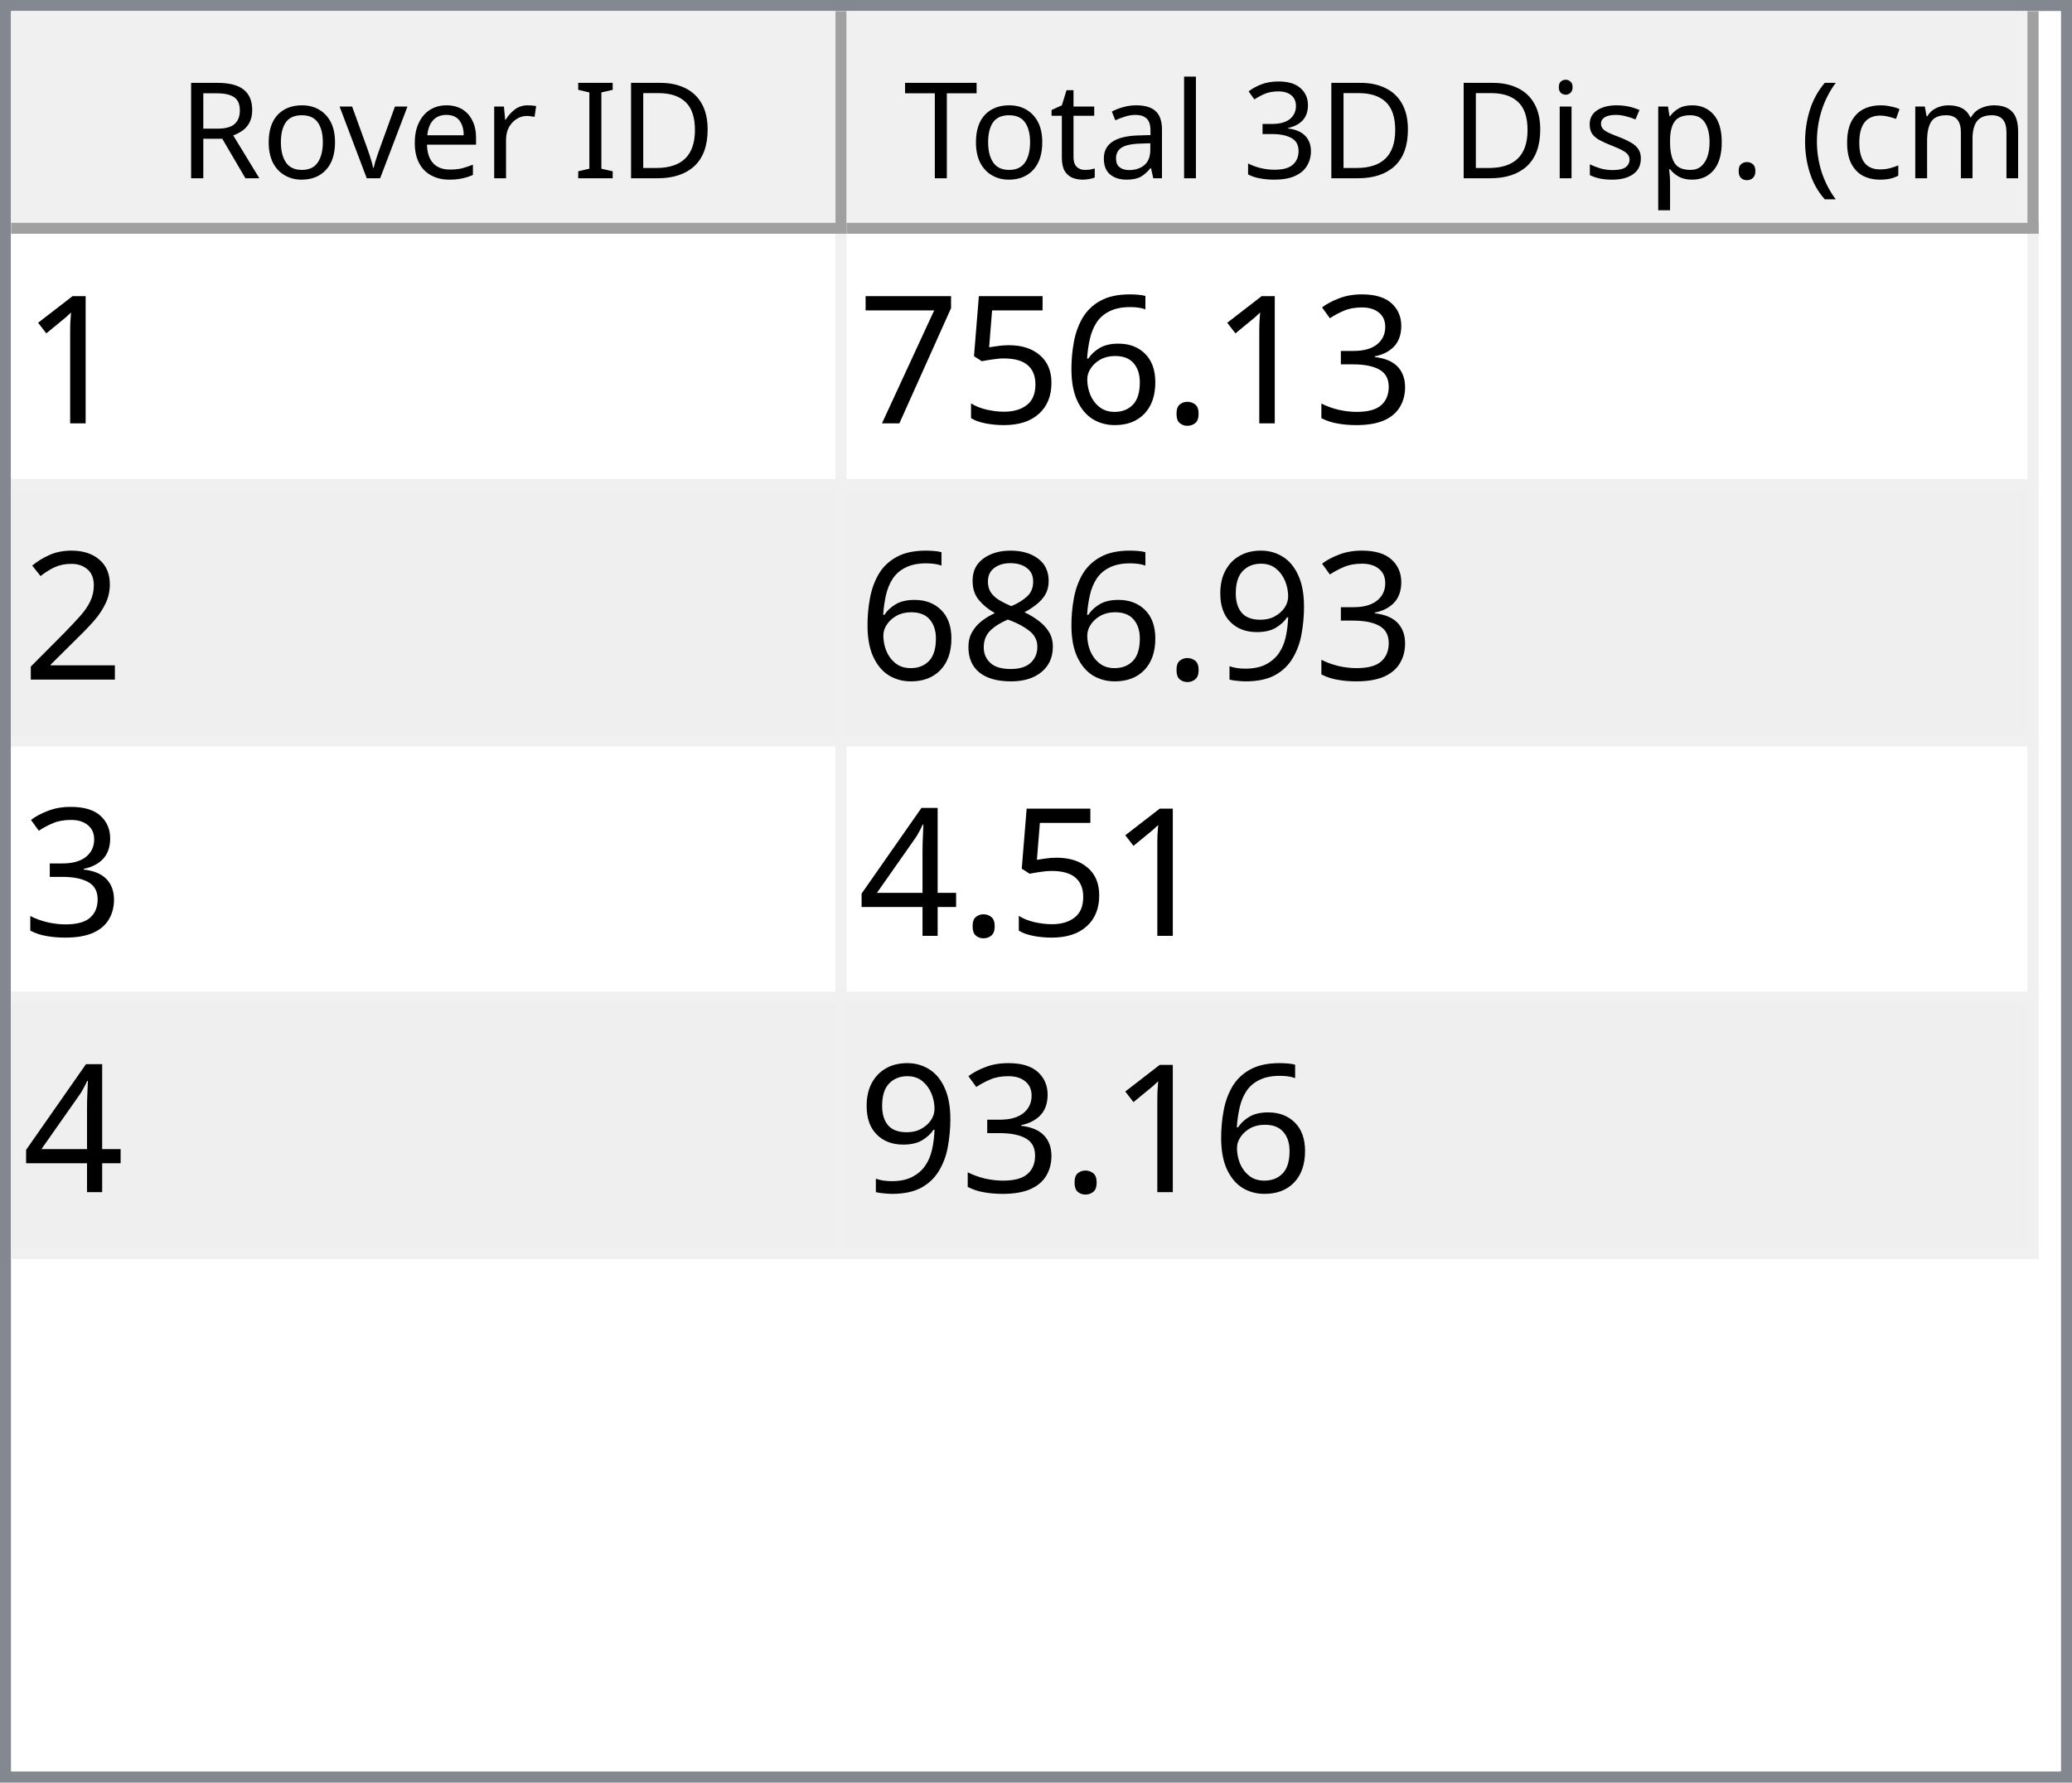
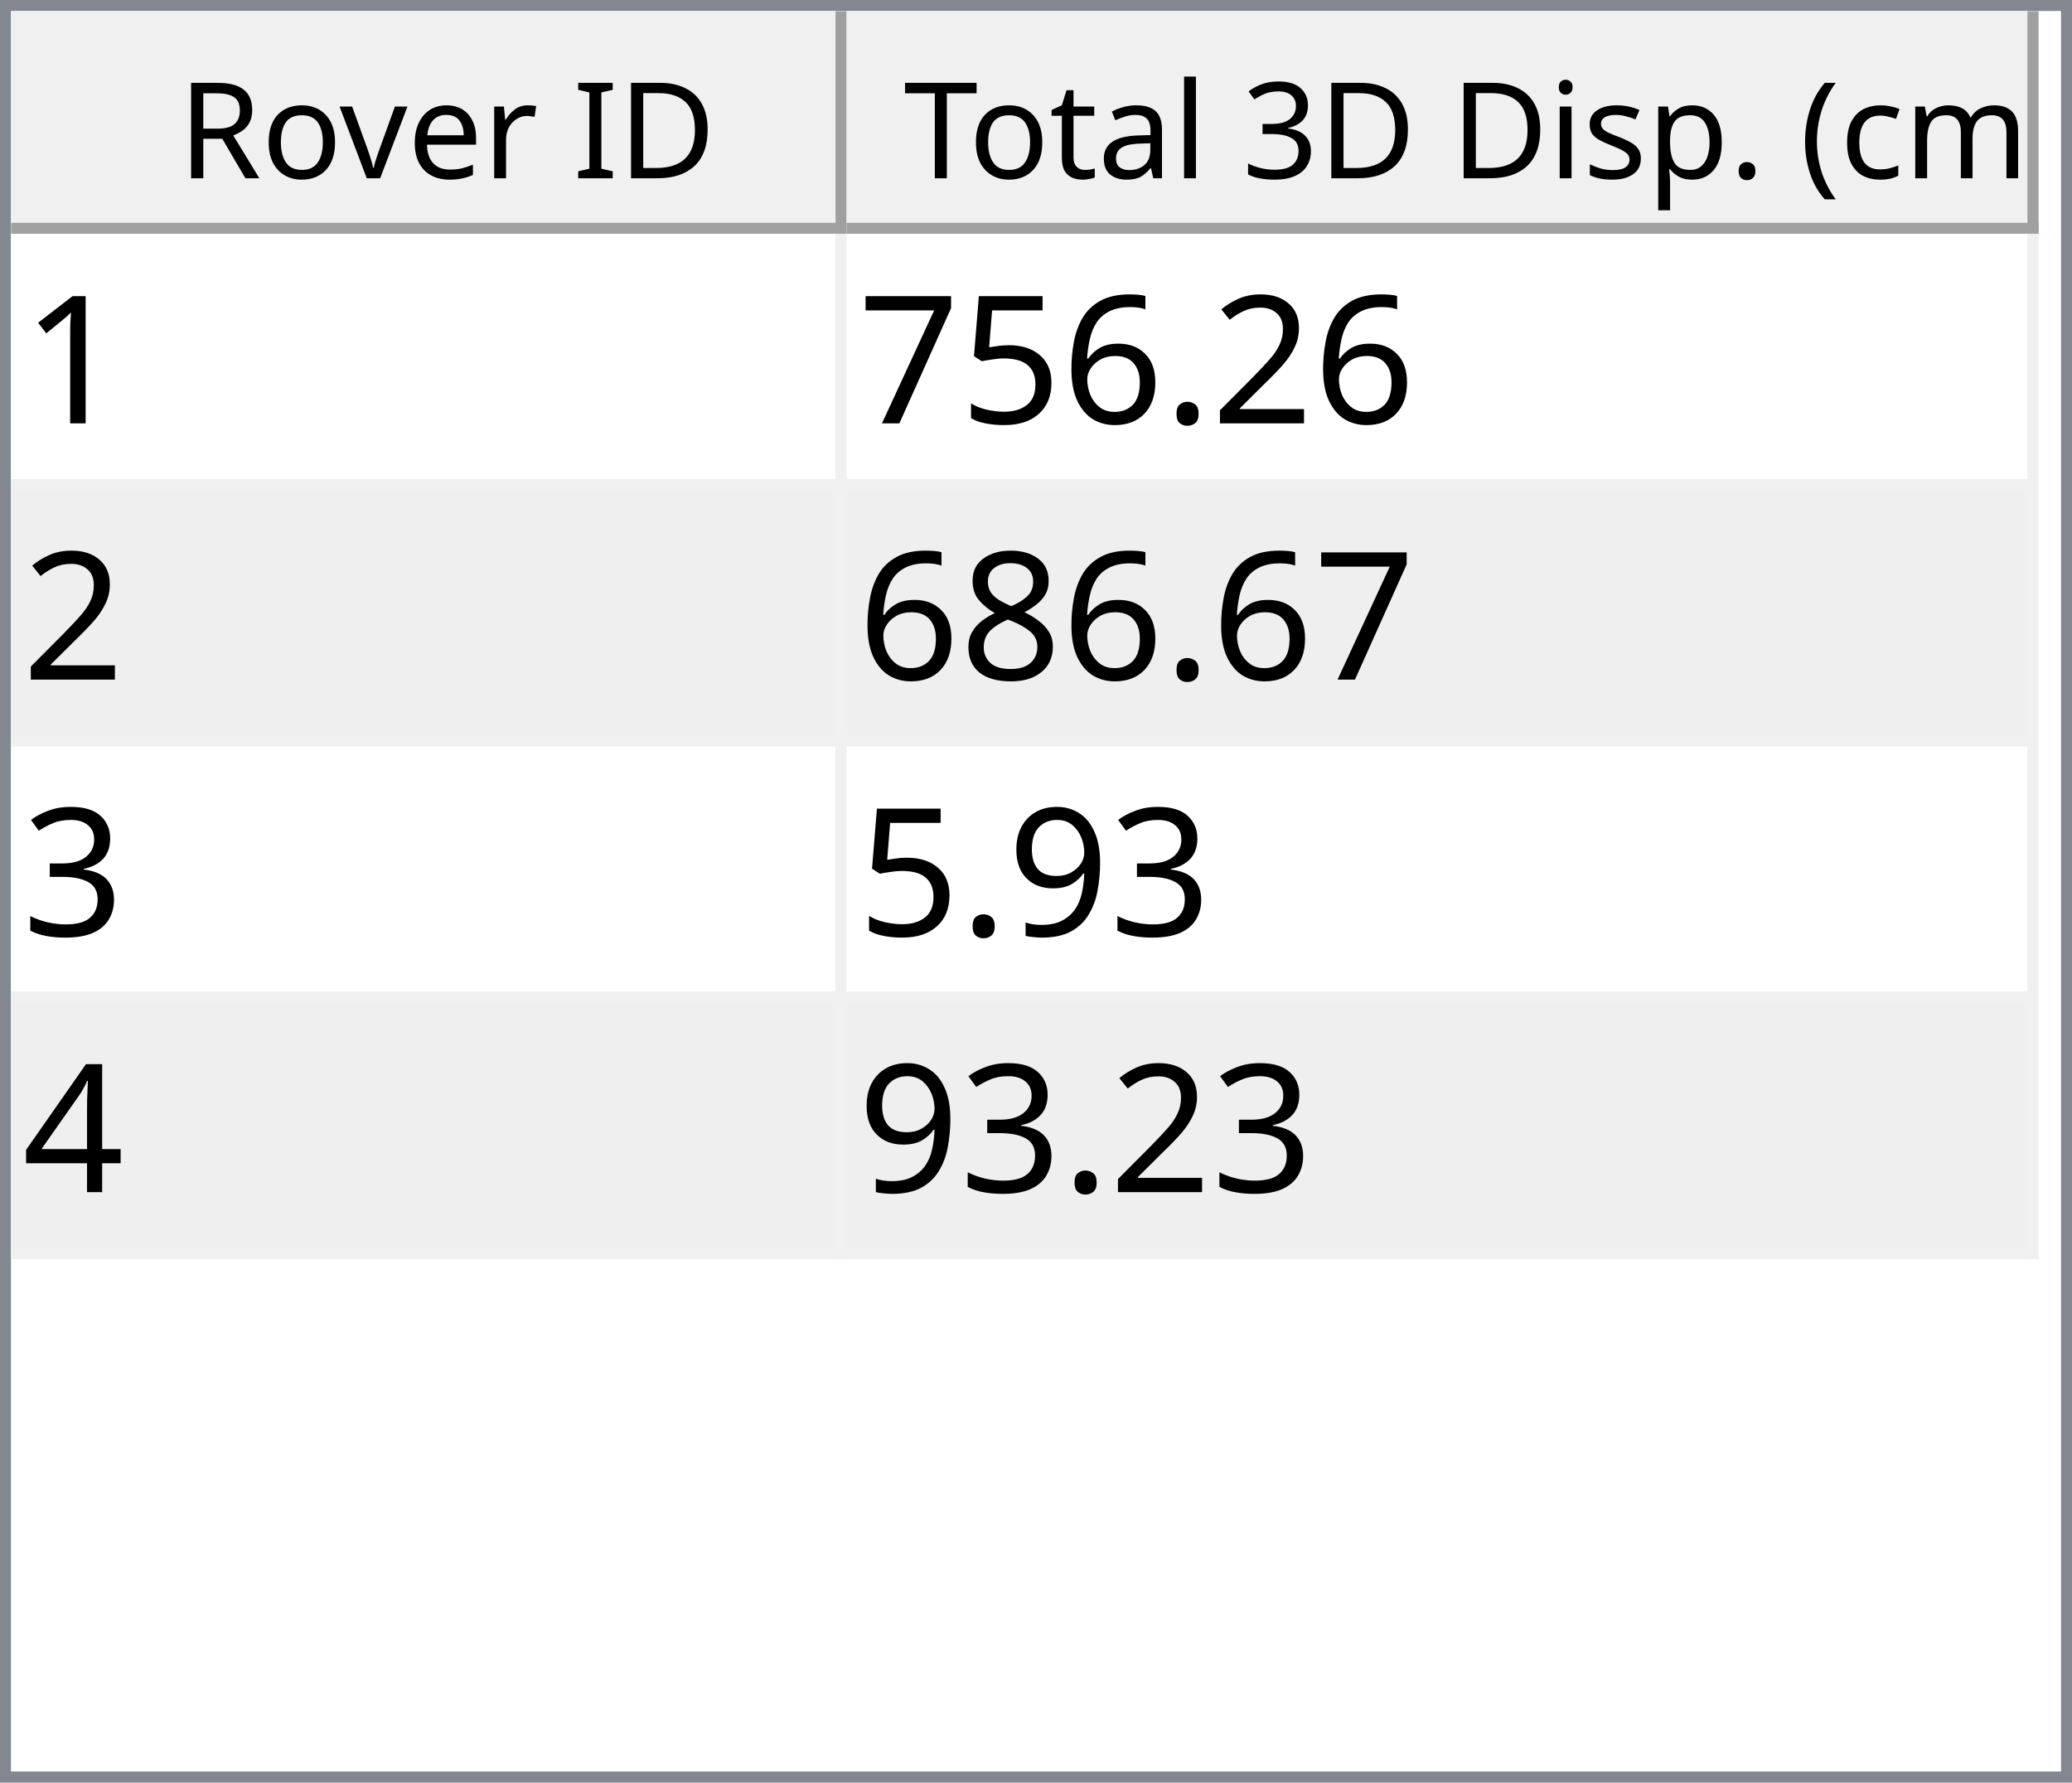
<svg xmlns="http://www.w3.org/2000/svg" style="fill-opacity:1; color-rendering:auto; color-interpolation:auto; text-rendering:auto; stroke:black; stroke-linecap:square; stroke-miterlimit:10; shape-rendering:auto; stroke-opacity:1; fill:black; stroke-dasharray:none; font-weight:normal; stroke-width:1; font-family:'Dialog'; font-style:normal; stroke-linejoin:miter; font-size:12px; stroke-dashoffset:0; image-rendering:auto;" width="186" height="160">
  <defs id="genericDefs" />
  <g>
    <defs id="defs1">
      <clipPath clipPathUnits="userSpaceOnUse" id="clipPath1">
        <path d="M0 0 L186 0 L186 160 L0 160 L0 0 Z" />
      </clipPath>
      <clipPath clipPathUnits="userSpaceOnUse" id="clipPath2">
        <path d="M0 0 L0 160 L186 160 L186 0 Z" />
      </clipPath>
      <clipPath clipPathUnits="userSpaceOnUse" id="clipPath3">
        <path d="M0 0 L0 20 L184 20 L184 0 Z" />
      </clipPath>
      <clipPath clipPathUnits="userSpaceOnUse" id="clipPath4">
        <path d="M0 0 L0 20 L75 20 L75 0 Z" />
      </clipPath>
      <clipPath clipPathUnits="userSpaceOnUse" id="clipPath5">
        <path d="M1 1 L1 19 L74 19 L74 1 Z" />
      </clipPath>
      <clipPath clipPathUnits="userSpaceOnUse" id="clipPath6">
        <path d="M0 0 L0 18 L73 18 L73 0 Z" />
      </clipPath>
      <clipPath clipPathUnits="userSpaceOnUse" id="clipPath7">
        <path d="M-0.5 -0.5 L-0.5 19.5 L74.5 19.5 L74.5 -0.5 Z" />
      </clipPath>
      <clipPath clipPathUnits="userSpaceOnUse" id="clipPath8">
        <path d="M0 0 L0 20 L107 20 L107 0 Z" />
      </clipPath>
      <clipPath clipPathUnits="userSpaceOnUse" id="clipPath9">
        <path d="M1 1 L1 19 L106 19 L106 1 Z" />
      </clipPath>
      <clipPath clipPathUnits="userSpaceOnUse" id="clipPath10">
        <path d="M0 0 L0 18 L105 18 L105 0 Z" />
      </clipPath>
      <clipPath clipPathUnits="userSpaceOnUse" id="clipPath11">
        <path d="M-0.5 -0.5 L-0.5 19.5 L106.5 19.5 L106.5 -0.5 Z" />
      </clipPath>
      <clipPath clipPathUnits="userSpaceOnUse" id="clipPath12">
        <path d="M0 0 L0 138 L184 138 L184 0 Z" />
      </clipPath>
      <clipPath clipPathUnits="userSpaceOnUse" id="clipPath13">
        <path d="M0 0 L0 92 L182 92 L182 0 Z" />
      </clipPath>
      <clipPath clipPathUnits="userSpaceOnUse" id="clipPath14">
        <path d="M-0.5 -0.5 L-0.5 91.5 L181.5 91.5 L181.5 -0.5 Z" />
      </clipPath>
      <clipPath clipPathUnits="userSpaceOnUse" id="clipPath15">
        <path d="M0 0 L0 22 L74 22 L74 0 Z" />
      </clipPath>
      <clipPath clipPathUnits="userSpaceOnUse" id="clipPath16">
        <path d="M0 0 L0 22 L106 22 L106 0 Z" />
      </clipPath>
      <font horiz-adv-x="64.551" id="font1">
        <font-face ascent="107.91" descent="25.098" units-per-em="100" style="font-style:normal; font-family:Segoe UI; font-weight:normal;" />
        <missing-glyph horiz-adv-x="64.551" d="M8.109 0 L8.109 68.266 L56.453 68.266 L56.453 0 L8.109 0 ZM15.328 7.234 L49.219 7.234 L49.219 61.031 L15.328 61.031 L15.328 7.234 Z" />
        <glyph unicode="D" horiz-adv-x="70.117" d="M9.188 0 L9.188 70.016 L28.516 70.016 Q65.531 70.016 65.531 35.891 Q65.531 19.672 55.25 9.836 Q44.969 0 27.734 0 L9.188 0 ZM17.391 62.594 L17.391 7.422 L27.828 7.422 Q41.609 7.422 49.273 14.797 Q56.938 22.172 56.938 35.688 Q56.938 62.594 28.328 62.594 L17.391 62.594 Z" />
        <glyph unicode="I" horiz-adv-x="26.611" d="M17.391 0 L9.188 0 L9.188 70.016 L17.391 70.016 L17.391 0 Z" />
        <glyph unicode=" " horiz-adv-x="27.393" d="" />
        <glyph unicode="r" horiz-adv-x="34.766" d="M34.188 41.891 Q32.078 43.5 28.125 43.5 Q23 43.5 19.555 38.672 Q16.109 33.844 16.109 25.484 L16.109 0 L8.109 0 L8.109 50 L16.109 50 L16.109 39.703 L16.312 39.703 Q18.016 44.969 21.531 47.922 Q25.047 50.875 29.391 50.875 Q32.516 50.875 34.188 50.203 L34.188 41.891 Z" />
        <glyph unicode="e" horiz-adv-x="52.295" d="M48.297 23 L12.984 23 Q13.188 14.656 17.484 10.109 Q21.781 5.562 29.297 5.562 Q37.75 5.562 44.828 11.141 L44.828 3.609 Q38.234 -1.172 27.391 -1.172 Q16.797 -1.172 10.742 5.641 Q4.688 12.453 4.688 24.812 Q4.688 36.469 11.305 43.82 Q17.922 51.172 27.734 51.172 Q37.547 51.172 42.922 44.828 Q48.297 38.484 48.297 27.203 L48.297 23 ZM40.094 29.781 Q40.047 36.719 36.75 40.578 Q33.453 44.438 27.594 44.438 Q21.922 44.438 17.969 40.383 Q14.016 36.328 13.094 29.781 L40.094 29.781 Z" />
        <glyph unicode="v" horiz-adv-x="47.9" d="M47.406 50 L27.484 0 L19.625 0 L0.688 50 L9.469 50 L22.172 13.672 Q23.578 9.672 23.922 6.688 L24.125 6.688 Q24.609 10.453 25.688 13.484 L38.969 50 L47.406 50 Z" />
        <glyph unicode="o" horiz-adv-x="58.594" d="M29 -1.172 Q17.922 -1.172 11.305 5.836 Q4.688 12.844 4.688 24.422 Q4.688 37.016 11.57 44.094 Q18.453 51.172 30.172 51.172 Q41.359 51.172 47.633 44.289 Q53.906 37.406 53.906 25.203 Q53.906 13.234 47.141 6.031 Q40.375 -1.172 29 -1.172 ZM29.594 44.438 Q21.875 44.438 17.383 39.188 Q12.891 33.938 12.891 24.703 Q12.891 15.828 17.43 10.695 Q21.969 5.562 29.594 5.562 Q37.359 5.562 41.531 10.594 Q45.703 15.625 45.703 24.906 Q45.703 34.281 41.531 39.359 Q37.359 44.438 29.594 44.438 Z" />
        <glyph unicode="R" horiz-adv-x="59.814" d="M59.375 0 L49.609 0 L37.891 19.625 Q36.281 22.359 34.766 24.289 Q33.25 26.219 31.664 27.438 Q30.078 28.656 28.25 29.219 Q26.422 29.781 24.125 29.781 L17.391 29.781 L17.391 0 L9.188 0 L9.188 70.016 L30.078 70.016 Q34.672 70.016 38.555 68.867 Q42.438 67.719 45.289 65.375 Q48.141 63.031 49.758 59.547 Q51.375 56.062 51.375 51.375 Q51.375 47.703 50.273 44.656 Q49.172 41.609 47.148 39.211 Q45.125 36.812 42.266 35.133 Q39.406 33.453 35.844 32.516 L35.844 32.328 Q37.594 31.547 38.891 30.547 Q40.188 29.547 41.359 28.18 Q42.531 26.812 43.68 25.078 Q44.828 23.344 46.234 21.047 L59.375 0 ZM17.391 62.594 L17.391 37.203 L28.516 37.203 Q31.594 37.203 34.203 38.133 Q36.812 39.062 38.719 40.797 Q40.625 42.531 41.703 45.047 Q42.781 47.562 42.781 50.688 Q42.781 56.297 39.141 59.445 Q35.5 62.594 28.609 62.594 L17.391 62.594 Z" />
        <glyph unicode=")" horiz-adv-x="30.176" d="M8.297 -15.922 L1.172 -15.922 Q16.406 2.344 16.406 26.812 Q16.406 51.469 1.078 70.016 L8.297 70.016 Q23.531 52.156 23.531 26.703 Q23.531 1.375 8.297 -15.922 Z" />
        <glyph unicode="m" horiz-adv-x="86.133" d="M79.109 0 L71.094 0 L71.094 28.719 Q71.094 37.016 68.531 40.727 Q65.969 44.438 59.906 44.438 Q54.781 44.438 51.195 39.75 Q47.609 35.062 47.609 28.516 L47.609 0 L39.594 0 L39.594 29.688 Q39.594 44.438 28.219 44.438 Q22.953 44.438 19.531 40.016 Q16.109 35.594 16.109 28.516 L16.109 0 L8.109 0 L8.109 50 L16.109 50 L16.109 42.094 L16.312 42.094 Q21.625 51.172 31.844 51.172 Q36.969 51.172 40.773 48.312 Q44.578 45.453 46 40.828 Q51.562 51.172 62.594 51.172 Q79.109 51.172 79.109 30.812 L79.109 0 Z" />
        <glyph unicode="c" horiz-adv-x="46.191" d="M42.188 2.297 Q36.422 -1.172 28.516 -1.172 Q17.828 -1.172 11.258 5.789 Q4.688 12.75 4.688 23.828 Q4.688 36.188 11.766 43.68 Q18.844 51.172 30.672 51.172 Q37.25 51.172 42.281 48.734 L42.281 40.531 Q36.719 44.438 30.375 44.438 Q22.703 44.438 17.797 38.945 Q12.891 33.453 12.891 24.516 Q12.891 15.719 17.508 10.641 Q22.125 5.562 29.891 5.562 Q36.422 5.562 42.188 9.906 L42.188 2.297 Z" />
        <glyph unicode="(" horiz-adv-x="30.176" d="M29.109 -15.922 L21.969 -15.922 Q6.844 1.375 6.844 26.703 Q6.844 52.156 21.969 70.016 L29.203 70.016 Q13.875 51.469 13.875 26.812 Q13.875 2.344 29.109 -15.922 Z" />
        <glyph unicode="." horiz-adv-x="21.68" d="M10.891 -1.078 Q8.641 -1.078 7.055 0.539 Q5.469 2.156 5.469 4.391 Q5.469 6.641 7.055 8.273 Q8.641 9.906 10.891 9.906 Q13.188 9.906 14.797 8.273 Q16.406 6.641 16.406 4.391 Q16.406 2.156 14.797 0.539 Q13.188 -1.078 10.891 -1.078 Z" />
        <glyph unicode="p" horiz-adv-x="58.789" d="M16.312 7.234 L16.109 7.234 L16.109 -23 L8.109 -23 L8.109 50 L16.109 50 L16.109 41.219 L16.312 41.219 Q22.219 51.172 33.594 51.172 Q43.266 51.172 48.688 44.461 Q54.109 37.75 54.109 26.469 Q54.109 13.922 48 6.375 Q41.891 -1.172 31.297 -1.172 Q21.578 -1.172 16.312 7.234 ZM16.109 27.391 L16.109 20.406 Q16.109 14.203 20.141 9.883 Q24.172 5.562 30.375 5.562 Q37.641 5.562 41.773 11.133 Q45.906 16.703 45.906 26.609 Q45.906 34.969 42.047 39.703 Q38.188 44.438 31.594 44.438 Q24.609 44.438 20.359 39.578 Q16.109 34.719 16.109 27.391 Z" />
        <glyph unicode="s" horiz-adv-x="42.432" d="M5.078 1.812 L5.078 10.406 Q11.625 5.562 19.484 5.562 Q30.031 5.562 30.031 12.594 Q30.031 14.594 29.125 15.992 Q28.219 17.391 26.68 18.461 Q25.141 19.531 23.07 20.383 Q21 21.234 18.609 22.172 Q15.281 23.484 12.766 24.828 Q10.25 26.172 8.57 27.859 Q6.891 29.547 6.031 31.695 Q5.172 33.844 5.172 36.719 Q5.172 40.234 6.789 42.945 Q8.406 45.656 11.086 47.484 Q13.766 49.312 17.211 50.242 Q20.656 51.172 24.312 51.172 Q30.812 51.172 35.938 48.922 L35.938 40.828 Q30.422 44.438 23.25 44.438 Q21 44.438 19.195 43.922 Q17.391 43.406 16.094 42.477 Q14.797 41.547 14.086 40.258 Q13.375 38.969 13.375 37.406 Q13.375 35.453 14.086 34.133 Q14.797 32.812 16.164 31.789 Q17.531 30.766 19.484 29.938 Q21.438 29.109 23.922 28.125 Q27.25 26.859 29.883 25.516 Q32.516 24.172 34.375 22.484 Q36.234 20.797 37.234 18.602 Q38.234 16.406 38.234 13.375 Q38.234 9.672 36.602 6.938 Q34.969 4.203 32.234 2.398 Q29.5 0.594 25.93 -0.289 Q22.359 -1.172 18.453 -1.172 Q10.75 -1.172 5.078 1.812 Z" />
        <glyph unicode="i" horiz-adv-x="24.219" d="M12.203 62.703 Q10.062 62.703 8.547 64.164 Q7.031 65.625 7.031 67.875 Q7.031 70.125 8.547 71.609 Q10.062 73.094 12.203 73.094 Q14.406 73.094 15.945 71.609 Q17.484 70.125 17.484 67.875 Q17.484 65.719 15.945 64.211 Q14.406 62.703 12.203 62.703 ZM16.109 0 L8.109 0 L8.109 50 L16.109 50 L16.109 0 Z" />
        <glyph unicode="3" horiz-adv-x="53.906" d="M46.531 19.828 Q46.531 15.094 44.75 11.211 Q42.969 7.328 39.719 4.57 Q36.469 1.812 31.93 0.297 Q27.391 -1.219 21.922 -1.219 Q11.922 -1.219 6 2.594 L6 11.188 Q13.094 5.609 22.219 5.609 Q25.875 5.609 28.828 6.539 Q31.781 7.469 33.906 9.227 Q36.031 10.984 37.18 13.477 Q38.328 15.969 38.328 19.094 Q38.328 32.812 18.797 32.812 L12.984 32.812 L12.984 39.594 L18.5 39.594 Q35.797 39.594 35.797 52.484 Q35.797 64.406 22.609 64.406 Q15.188 64.406 8.688 59.422 L8.688 67.188 Q15.375 71.188 24.609 71.188 Q29 71.188 32.57 69.969 Q36.141 68.75 38.68 66.555 Q41.219 64.359 42.609 61.281 Q44 58.203 44 54.5 Q44 40.672 30.031 36.719 L30.031 36.531 Q33.594 36.141 36.625 34.797 Q39.656 33.453 41.852 31.305 Q44.047 29.156 45.289 26.25 Q46.531 23.344 46.531 19.828 Z" />
        <glyph unicode="l" horiz-adv-x="24.219" d="M16.109 0 L8.109 0 L8.109 74.031 L16.109 74.031 L16.109 0 Z" />
        <glyph unicode="a" horiz-adv-x="50.879" d="M43.891 0 L35.891 0 L35.891 7.812 L35.688 7.812 Q30.469 -1.172 20.312 -1.172 Q12.844 -1.172 8.617 2.781 Q4.391 6.734 4.391 13.281 Q4.391 27.297 20.906 29.594 L35.891 31.688 Q35.891 44.438 25.594 44.438 Q16.547 44.438 9.281 38.281 L9.281 46.484 Q16.656 51.172 26.266 51.172 Q43.891 51.172 43.891 32.516 L43.891 0 ZM35.891 25.297 L23.828 23.641 Q18.266 22.859 15.43 20.875 Q12.594 18.891 12.594 13.875 Q12.594 10.203 15.211 7.883 Q17.828 5.562 22.172 5.562 Q28.125 5.562 32.008 9.742 Q35.891 13.922 35.891 20.312 L35.891 25.297 Z" />
        <glyph unicode="t" horiz-adv-x="33.887" d="M31.297 0.484 Q28.469 -1.078 23.828 -1.078 Q10.688 -1.078 10.688 13.578 L10.688 43.172 L2.094 43.172 L2.094 50 L10.688 50 L10.688 62.203 L18.703 64.797 L18.703 50 L31.297 50 L31.297 43.172 L18.703 43.172 L18.703 14.984 Q18.703 9.969 20.414 7.82 Q22.125 5.672 26.078 5.672 Q29.109 5.672 31.297 7.328 L31.297 0.484 Z" />
        <glyph unicode="T" horiz-adv-x="52.393" d="M50.594 62.594 L30.375 62.594 L30.375 0 L22.172 0 L22.172 62.594 L2 62.594 L2 70.016 L50.594 70.016 L50.594 62.594 Z" />
      </font>
      <font horiz-adv-x="75.0" id="font2">
        <font-face ascent="100.537" descent="21.973" units-per-em="100" style="font-style:normal; font-family:sans-serif; font-weight:normal;" />
        <missing-glyph horiz-adv-x="75.0" d="M12.5 0 L12.5 62.5 L62.5 62.5 L62.5 0 L12.5 0 ZM14.062 1.562 L60.938 1.562 L60.938 60.938 L14.062 60.938 L14.062 1.562 Z" />
        <glyph unicode="1" horiz-adv-x="55.615" d="M37.25 0 L28.469 0 L28.469 56 Q25.297 52.984 20.141 49.953 Q14.984 46.922 10.891 45.406 L10.891 53.906 Q18.266 57.375 23.781 62.305 Q29.297 67.234 31.594 71.875 L37.25 71.875 L37.25 0 Z" />
-         <glyph unicode="3" horiz-adv-x="55.615" d="M4.203 18.891 L12.984 20.062 Q14.5 12.594 18.141 9.297 Q21.781 6 27 6 Q33.203 6 37.477 10.297 Q41.75 14.594 41.75 20.953 Q41.75 27 37.797 30.93 Q33.844 34.859 27.734 34.859 Q25.25 34.859 21.531 33.891 L22.516 41.609 Q23.391 41.5 23.922 41.5 Q29.547 41.5 34.039 44.43 Q38.531 47.359 38.531 53.469 Q38.531 58.297 35.258 61.477 Q31.984 64.656 26.812 64.656 Q21.688 64.656 18.266 61.43 Q14.844 58.203 13.875 51.766 L5.078 53.328 Q6.688 62.156 12.398 67.016 Q18.109 71.875 26.609 71.875 Q32.469 71.875 37.398 69.359 Q42.328 66.844 44.945 62.5 Q47.562 58.156 47.562 53.266 Q47.562 48.641 45.07 44.828 Q42.578 41.016 37.703 38.766 Q44.047 37.312 47.562 32.695 Q51.078 28.078 51.078 21.141 Q51.078 11.766 44.242 5.25 Q37.406 -1.266 26.953 -1.266 Q17.531 -1.266 11.305 4.352 Q5.078 9.969 4.203 18.891 Z" />
+         <glyph unicode="2" horiz-adv-x="55.615" d="M50.344 8.453 L50.344 0 L3.031 0 Q2.938 3.172 4.047 6.109 Q5.859 10.938 9.836 15.625 Q13.812 20.312 21.344 26.469 Q33.016 36.031 37.117 41.625 Q41.219 47.219 41.219 52.203 Q41.219 57.422 37.477 61.008 Q33.734 64.594 27.734 64.594 Q21.391 64.594 17.578 60.789 Q13.766 56.984 13.719 50.25 L4.688 51.172 Q5.609 61.281 11.664 66.578 Q17.719 71.875 27.938 71.875 Q38.234 71.875 44.242 66.164 Q50.25 60.453 50.25 52 Q50.25 47.703 48.492 43.555 Q46.734 39.406 42.656 34.812 Q38.578 30.219 29.109 22.219 Q21.188 15.578 18.945 13.211 Q16.703 10.844 15.234 8.453 L50.344 8.453 Z" />
        <glyph unicode="." horiz-adv-x="27.783" d="M9.078 0 L9.078 10.016 L19.094 10.016 L19.094 0 L9.078 0 Z" />
        <glyph unicode="6" horiz-adv-x="55.615" d="M49.75 54.047 L41.016 53.375 Q39.844 58.547 37.703 60.891 Q34.125 64.656 28.906 64.656 Q24.703 64.656 21.531 62.312 Q17.391 59.281 14.992 53.469 Q12.594 47.656 12.5 36.922 Q15.672 41.75 20.266 44.094 Q24.859 46.438 29.891 46.438 Q38.672 46.438 44.852 39.969 Q51.031 33.5 51.031 23.25 Q51.031 16.5 48.125 10.719 Q45.219 4.938 40.141 1.859 Q35.062 -1.219 28.609 -1.219 Q17.625 -1.219 10.695 6.859 Q3.766 14.938 3.766 33.5 Q3.766 54.25 11.422 63.672 Q18.109 71.875 29.438 71.875 Q37.891 71.875 43.289 67.141 Q48.688 62.406 49.75 54.047 ZM13.875 23.188 Q13.875 18.656 15.797 14.508 Q17.719 10.359 21.188 8.18 Q24.656 6 28.469 6 Q34.031 6 38.039 10.492 Q42.047 14.984 42.047 22.703 Q42.047 30.125 38.086 34.398 Q34.125 38.672 28.125 38.672 Q22.172 38.672 18.023 34.398 Q13.875 30.125 13.875 23.188 Z" />
        <glyph unicode="5" horiz-adv-x="55.615" d="M4.156 18.75 L13.375 19.531 Q14.406 12.797 18.141 9.398 Q21.875 6 27.156 6 Q33.5 6 37.891 10.789 Q42.281 15.578 42.281 23.484 Q42.281 31 38.062 35.352 Q33.844 39.703 27 39.703 Q22.75 39.703 19.336 37.773 Q15.922 35.844 13.969 32.766 L5.719 33.844 L12.641 70.609 L48.25 70.609 L48.25 62.203 L19.672 62.203 L15.828 42.969 Q22.266 47.469 29.344 47.469 Q38.719 47.469 45.164 40.969 Q51.609 34.469 51.609 24.266 Q51.609 14.547 45.953 7.469 Q39.062 -1.219 27.156 -1.219 Q17.391 -1.219 11.211 4.25 Q5.031 9.719 4.156 18.75 Z" />
        <glyph unicode="7" horiz-adv-x="55.615" d="M4.734 62.203 L4.734 70.656 L51.078 70.656 L51.078 63.812 Q44.234 56.547 37.523 44.484 Q30.812 32.422 27.156 19.672 Q24.516 10.688 23.781 0 L14.75 0 Q14.891 8.453 18.062 20.414 Q21.234 32.375 27.172 43.484 Q33.109 54.594 39.797 62.203 L4.734 62.203 Z" />
-         <glyph unicode="2" horiz-adv-x="55.615" d="M50.344 8.453 L50.344 0 L3.031 0 Q2.938 3.172 4.047 6.109 Q5.859 10.938 9.836 15.625 Q13.812 20.312 21.344 26.469 Q33.016 36.031 37.117 41.625 Q41.219 47.219 41.219 52.203 Q41.219 57.422 37.477 61.008 Q33.734 64.594 27.734 64.594 Q21.391 64.594 17.578 60.789 Q13.766 56.984 13.719 50.25 L4.688 51.172 Q5.609 61.281 11.664 66.578 Q17.719 71.875 27.938 71.875 Q38.234 71.875 44.242 66.164 Q50.25 60.453 50.25 52 Q50.25 47.703 48.492 43.555 Q46.734 39.406 42.656 34.812 Q38.578 30.219 29.109 22.219 Q21.188 15.578 18.945 13.211 Q16.703 10.844 15.234 8.453 L50.344 8.453 Z" />
+         <glyph unicode="8" horiz-adv-x="55.615" d="M17.672 38.812 Q12.203 40.828 9.57 44.539 Q6.938 48.25 6.938 53.422 Q6.938 61.234 12.555 66.555 Q18.172 71.875 27.484 71.875 Q36.859 71.875 42.578 66.43 Q48.297 60.984 48.297 53.172 Q48.297 48.188 45.68 44.508 Q43.062 40.828 37.75 38.812 Q44.344 36.672 47.781 31.883 Q51.219 27.094 51.219 20.453 Q51.219 11.281 44.727 5.031 Q38.234 -1.219 27.641 -1.219 Q17.047 -1.219 10.547 5.055 Q4.047 11.328 4.047 20.703 Q4.047 27.688 7.594 32.398 Q11.141 37.109 17.672 38.812 ZM15.922 53.719 Q15.922 48.641 19.195 45.414 Q22.469 42.188 27.688 42.188 Q32.766 42.188 36.016 45.383 Q39.266 48.578 39.266 53.219 Q39.266 58.062 35.914 61.359 Q32.562 64.656 27.594 64.656 Q22.562 64.656 19.242 61.43 Q15.922 58.203 15.922 53.719 ZM13.094 20.656 Q13.094 16.891 14.875 13.375 Q16.656 9.859 20.172 7.93 Q23.688 6 27.734 6 Q34.031 6 38.133 10.055 Q42.234 14.109 42.234 20.359 Q42.234 26.703 38.016 30.859 Q33.797 35.016 27.438 35.016 Q21.234 35.016 17.164 30.914 Q13.094 26.812 13.094 20.656 Z" />
+         <glyph unicode="3" horiz-adv-x="55.615" d="M4.203 18.891 L12.984 20.062 Q14.5 12.594 18.141 9.297 Q21.781 6 27 6 Q33.203 6 37.477 10.297 Q41.75 14.594 41.75 20.953 Q41.75 27 37.797 30.93 Q33.844 34.859 27.734 34.859 Q25.25 34.859 21.531 33.891 L22.516 41.609 Q23.391 41.5 23.922 41.5 Q29.547 41.5 34.039 44.43 Q38.531 47.359 38.531 53.469 Q38.531 58.297 35.258 61.477 Q31.984 64.656 26.812 64.656 Q21.688 64.656 18.266 61.43 Q14.844 58.203 13.875 51.766 L5.078 53.328 Q6.688 62.156 12.398 67.016 Q18.109 71.875 26.609 71.875 Q32.469 71.875 37.398 69.359 Q42.328 66.844 44.945 62.5 Q47.562 58.156 47.562 53.266 Q47.562 48.641 45.07 44.828 Q42.578 41.016 37.703 38.766 Q44.047 37.312 47.562 32.695 Q51.078 28.078 51.078 21.141 Q51.078 11.766 44.242 5.25 Q37.406 -1.266 26.953 -1.266 Q17.531 -1.266 11.305 4.352 Q5.078 9.969 4.203 18.891 Z" />
        <glyph unicode="9" horiz-adv-x="55.615" d="M5.469 16.547 L13.922 17.328 Q14.984 11.375 18.016 8.688 Q21.047 6 25.781 6 Q29.828 6 32.883 7.859 Q35.938 9.719 37.891 12.82 Q39.844 15.922 41.164 21.195 Q42.484 26.469 42.484 31.938 Q42.484 32.516 42.438 33.688 Q39.797 29.5 35.234 26.883 Q30.672 24.266 25.344 24.266 Q16.453 24.266 10.305 30.711 Q4.156 37.156 4.156 47.703 Q4.156 58.594 10.578 65.234 Q17 71.875 26.656 71.875 Q33.641 71.875 39.43 68.117 Q45.219 64.359 48.219 57.398 Q51.219 50.438 51.219 37.25 Q51.219 23.531 48.242 15.406 Q45.266 7.281 39.383 3.031 Q33.5 -1.219 25.594 -1.219 Q17.188 -1.219 11.867 3.445 Q6.547 8.109 5.469 16.547 ZM41.453 48.141 Q41.453 55.719 37.43 60.156 Q33.406 64.594 27.734 64.594 Q21.875 64.594 17.531 59.812 Q13.188 55.031 13.188 47.406 Q13.188 40.578 17.312 36.305 Q21.438 32.031 27.484 32.031 Q33.594 32.031 37.523 36.305 Q41.453 40.578 41.453 48.141 Z" />
-         <glyph unicode="8" horiz-adv-x="55.615" d="M17.672 38.812 Q12.203 40.828 9.57 44.539 Q6.938 48.25 6.938 53.422 Q6.938 61.234 12.555 66.555 Q18.172 71.875 27.484 71.875 Q36.859 71.875 42.578 66.43 Q48.297 60.984 48.297 53.172 Q48.297 48.188 45.68 44.508 Q43.062 40.828 37.75 38.812 Q44.344 36.672 47.781 31.883 Q51.219 27.094 51.219 20.453 Q51.219 11.281 44.727 5.031 Q38.234 -1.219 27.641 -1.219 Q17.047 -1.219 10.547 5.055 Q4.047 11.328 4.047 20.703 Q4.047 27.688 7.594 32.398 Q11.141 37.109 17.672 38.812 ZM15.922 53.719 Q15.922 48.641 19.195 45.414 Q22.469 42.188 27.688 42.188 Q32.766 42.188 36.016 45.383 Q39.266 48.578 39.266 53.219 Q39.266 58.062 35.914 61.359 Q32.562 64.656 27.594 64.656 Q22.562 64.656 19.242 61.43 Q15.922 58.203 15.922 53.719 ZM13.094 20.656 Q13.094 16.891 14.875 13.375 Q16.656 9.859 20.172 7.93 Q23.688 6 27.734 6 Q34.031 6 38.133 10.055 Q42.234 14.109 42.234 20.359 Q42.234 26.703 38.016 30.859 Q33.797 35.016 27.438 35.016 Q21.234 35.016 17.164 30.914 Q13.094 26.812 13.094 20.656 Z" />
        <glyph unicode="4" horiz-adv-x="55.615" d="M32.328 0 L32.328 17.141 L1.266 17.141 L1.266 25.203 L33.938 71.578 L41.109 71.578 L41.109 25.203 L50.781 25.203 L50.781 17.141 L41.109 17.141 L41.109 0 L32.328 0 ZM32.328 25.203 L32.328 57.469 L9.906 25.203 L32.328 25.203 Z" />
      </font>
    </defs>
    <g style="fill:white; stroke:white;">
      <rect x="0" y="0" width="186" style="clip-path:url(#clipPath1); stroke:none;" height="160" />
    </g>
    <g style="fill:white; text-rendering:optimizeSpeed; color-rendering:optimizeSpeed; image-rendering:optimizeSpeed; shape-rendering:crispEdges; stroke:white; color-interpolation:sRGB;">
      <rect x="0" width="186" height="160" y="0" style="stroke:none;" />
      <path style="stroke:none;" d="M0 160 L186 160 L186 0 L0 0 Z" />
    </g>
    <g style="fill:rgb(240,240,240); font-family:'Segoe UI'; stroke:rgb(240,240,240);">
      <rect x="0" y="0" width="186" style="clip-path:url(#clipPath2); stroke:none;" height="160" />
    </g>
    <g style="fill:rgb(130,135,144); font-family:'Segoe UI'; stroke:rgb(130,135,144);">
      <path d="M0 0 L186 0 L186 160 L0 160 L0 0 ZM1 1 L185 1 L185 159 L1 159 L1 1 Z" style="fill-rule:evenodd; clip-path:url(#clipPath2); stroke:none;" />
    </g>
    <g style="fill:white; font-family:'Segoe UI'; stroke:white;" transform="translate(1,1)">
      <rect x="0" y="0" width="184" style="clip-path:url(#clipPath3); stroke:none;" height="20" />
    </g>
    <g style="fill:rgb(240,240,240); font-family:'Segoe UI'; stroke:rgb(240,240,240);" transform="translate(1,1)">
      <rect x="0" y="0" width="75" style="clip-path:url(#clipPath4); stroke:none;" height="20" />
    </g>
    <g style="font-family:'Segoe UI';" transform="translate(2,2)">
      <text x="14" xml:space="preserve" y="14" style="clip-path:url(#clipPath6); stroke:none;">Rover ID</text>
    </g>
    <g style="fill:rgb(160,160,160); font-family:'Segoe UI'; stroke:rgb(160,160,160); stroke-linejoin:bevel;" transform="translate(1.5,1.5)">
      <line x1="74" x2="74" y1="0" style="fill:none; clip-path:url(#clipPath7);" y2="19" />
    </g>
    <g style="fill:rgb(160,160,160); font-family:'Segoe UI'; stroke:rgb(160,160,160); stroke-linejoin:bevel;" transform="matrix(1,0,0,1,1,1) translate(0.5,0.5)">
      <line x1="0" x2="74" y1="19" style="fill:none; clip-path:url(#clipPath7);" y2="19" />
    </g>
    <g style="fill:rgb(240,240,240); font-family:'Segoe UI'; stroke:rgb(240,240,240);" transform="translate(76,1)">
      <rect x="0" y="0" width="107" style="clip-path:url(#clipPath8); stroke:none;" height="20" />
    </g>
    <g style="font-family:'Segoe UI';" transform="translate(77,2)">
      <text x="1" xml:space="preserve" y="14" style="clip-path:url(#clipPath10); stroke:none;"> Total 3D Disp. (cm)</text>
    </g>
    <g style="fill:rgb(160,160,160); font-family:'Segoe UI'; stroke:rgb(160,160,160); stroke-linejoin:bevel;" transform="translate(76.5,1.5)">
      <line x1="106" x2="106" y1="0" style="fill:none; clip-path:url(#clipPath11);" y2="19" />
    </g>
    <g style="fill:rgb(160,160,160); font-family:'Segoe UI'; stroke:rgb(160,160,160); stroke-linejoin:bevel;" transform="matrix(1,0,0,1,76,1) translate(0.5,0.5)">
      <line x1="0" x2="106" y1="19" style="fill:none; clip-path:url(#clipPath11);" y2="19" />
    </g>
    <g style="fill:white; font-family:'Segoe UI'; stroke:white;" transform="translate(1,21)">
      <rect x="0" y="0" width="184" style="clip-path:url(#clipPath12); stroke:none;" height="138" />
    </g>
    <g style="fill:rgb(240,240,240); font-size:16px; font-family:sans-serif; stroke:rgb(240,240,240);" transform="translate(1,21)">
      <rect x="0" y="0" width="182" style="clip-path:url(#clipPath13); stroke:none;" height="92" />
      <line transform="translate(0.5,0.5)" x1="0" x2="181" y1="22" style="clip-path:url(#clipPath14); fill:none; stroke-linejoin:bevel;" y2="22" />
    </g>
    <g transform="matrix(1,0,0,1,1,21) translate(0.5,0.5)" style="fill:rgb(240,240,240); font-size:16px; font-family:sans-serif; stroke:rgb(240,240,240); stroke-linejoin:bevel;">
      <line x1="0" x2="181" y1="45" style="fill:none; clip-path:url(#clipPath14);" y2="45" />
    </g>
    <g transform="matrix(1,0,0,1,1,21) translate(0.5,0.5)" style="fill:rgb(240,240,240); font-size:16px; font-family:sans-serif; stroke:rgb(240,240,240); stroke-linejoin:bevel;">
      <line x1="0" x2="181" y1="68" style="fill:none; clip-path:url(#clipPath14);" y2="68" />
    </g>
    <g transform="matrix(1,0,0,1,1,21) translate(0.5,0.5)" style="fill:rgb(240,240,240); font-size:16px; font-family:sans-serif; stroke:rgb(240,240,240); stroke-linejoin:bevel;">
      <line x1="0" x2="181" y1="91" style="fill:none; clip-path:url(#clipPath14);" y2="91" />
    </g>
    <g transform="matrix(1,0,0,1,1,21) translate(0.5,0.5)" style="fill:rgb(240,240,240); font-size:16px; font-family:sans-serif; stroke:rgb(240,240,240); stroke-linejoin:bevel;">
      <line x1="74" x2="74" y1="0" style="fill:none; clip-path:url(#clipPath14);" y2="91" />
    </g>
    <g transform="matrix(1,0,0,1,1,21) translate(0.5,0.5)" style="fill:rgb(240,240,240); font-size:16px; font-family:sans-serif; stroke:rgb(240,240,240); stroke-linejoin:bevel;">
      <line x1="181" x2="181" y1="0" style="fill:none; clip-path:url(#clipPath14);" y2="91" />
    </g>
    <g style="fill:white; font-size:16px; font-family:sans-serif; stroke:white;" transform="matrix(1,0,0,1,1,21)">
      <rect x="0" y="0" width="74" style="clip-path:url(#clipPath15); stroke:none;" height="22" />
      <text x="1" y="17" style="fill:black; clip-path:url(#clipPath15); stroke:none;" xml:space="preserve">1</text>
    </g>
    <g style="fill:white; font-size:16px; font-family:sans-serif; stroke:white;" transform="matrix(1,0,0,1,1,21) translate(75,0)">
      <rect x="0" y="0" width="106" style="clip-path:url(#clipPath16); stroke:none;" height="22" />
-       <text x="1" y="17" style="fill:black; clip-path:url(#clipPath16); stroke:none;" xml:space="preserve">756.13</text>
+       <text x="1" y="17" style="fill:black; clip-path:url(#clipPath16); stroke:none;" xml:space="preserve">756.26</text>
    </g>
    <g style="fill:rgb(239,239,239); font-size:16px; font-family:sans-serif; stroke:rgb(239,239,239);" transform="matrix(1,0,0,1,1,21) translate(0,23)">
      <rect x="0" y="0" width="74" style="clip-path:url(#clipPath15); stroke:none;" height="22" />
      <text x="1" y="17" style="fill:black; clip-path:url(#clipPath15); stroke:none;" xml:space="preserve">2</text>
    </g>
    <g style="fill:rgb(239,239,239); font-size:16px; font-family:sans-serif; stroke:rgb(239,239,239);" transform="matrix(1,0,0,1,1,21) translate(75,23)">
      <rect x="0" y="0" width="106" style="clip-path:url(#clipPath16); stroke:none;" height="22" />
-       <text x="1" y="17" style="fill:black; clip-path:url(#clipPath16); stroke:none;" xml:space="preserve">686.93</text>
+       <text x="1" y="17" style="fill:black; clip-path:url(#clipPath16); stroke:none;" xml:space="preserve">686.67</text>
    </g>
    <g style="fill:white; font-size:16px; font-family:sans-serif; stroke:white;" transform="matrix(1,0,0,1,1,21) translate(0,46)">
      <rect x="0" y="0" width="74" style="clip-path:url(#clipPath15); stroke:none;" height="22" />
      <text x="1" y="17" style="fill:black; clip-path:url(#clipPath15); stroke:none;" xml:space="preserve">3</text>
    </g>
    <g style="fill:white; font-size:16px; font-family:sans-serif; stroke:white;" transform="matrix(1,0,0,1,1,21) translate(75,46)">
      <rect x="0" y="0" width="106" style="clip-path:url(#clipPath16); stroke:none;" height="22" />
-       <text x="1" y="17" style="fill:black; clip-path:url(#clipPath16); stroke:none;" xml:space="preserve">4.51</text>
+       <text x="1" y="17" style="fill:black; clip-path:url(#clipPath16); stroke:none;" xml:space="preserve">5.93</text>
    </g>
    <g style="fill:rgb(239,239,239); font-size:16px; font-family:sans-serif; stroke:rgb(239,239,239);" transform="matrix(1,0,0,1,1,21) translate(0,69)">
      <rect x="0" y="0" width="74" style="clip-path:url(#clipPath15); stroke:none;" height="22" />
      <text x="1" y="17" style="fill:black; clip-path:url(#clipPath15); stroke:none;" xml:space="preserve">4</text>
    </g>
    <g style="fill:rgb(239,239,239); font-size:16px; font-family:sans-serif; stroke:rgb(239,239,239);" transform="matrix(1,0,0,1,1,21) translate(75,69)">
      <rect x="0" y="0" width="106" style="clip-path:url(#clipPath16); stroke:none;" height="22" />
-       <text x="1" y="17" style="fill:black; clip-path:url(#clipPath16); stroke:none;" xml:space="preserve">93.16</text>
+       <text x="1" y="17" style="fill:black; clip-path:url(#clipPath16); stroke:none;" xml:space="preserve">93.23</text>
    </g>
  </g>
</svg>
